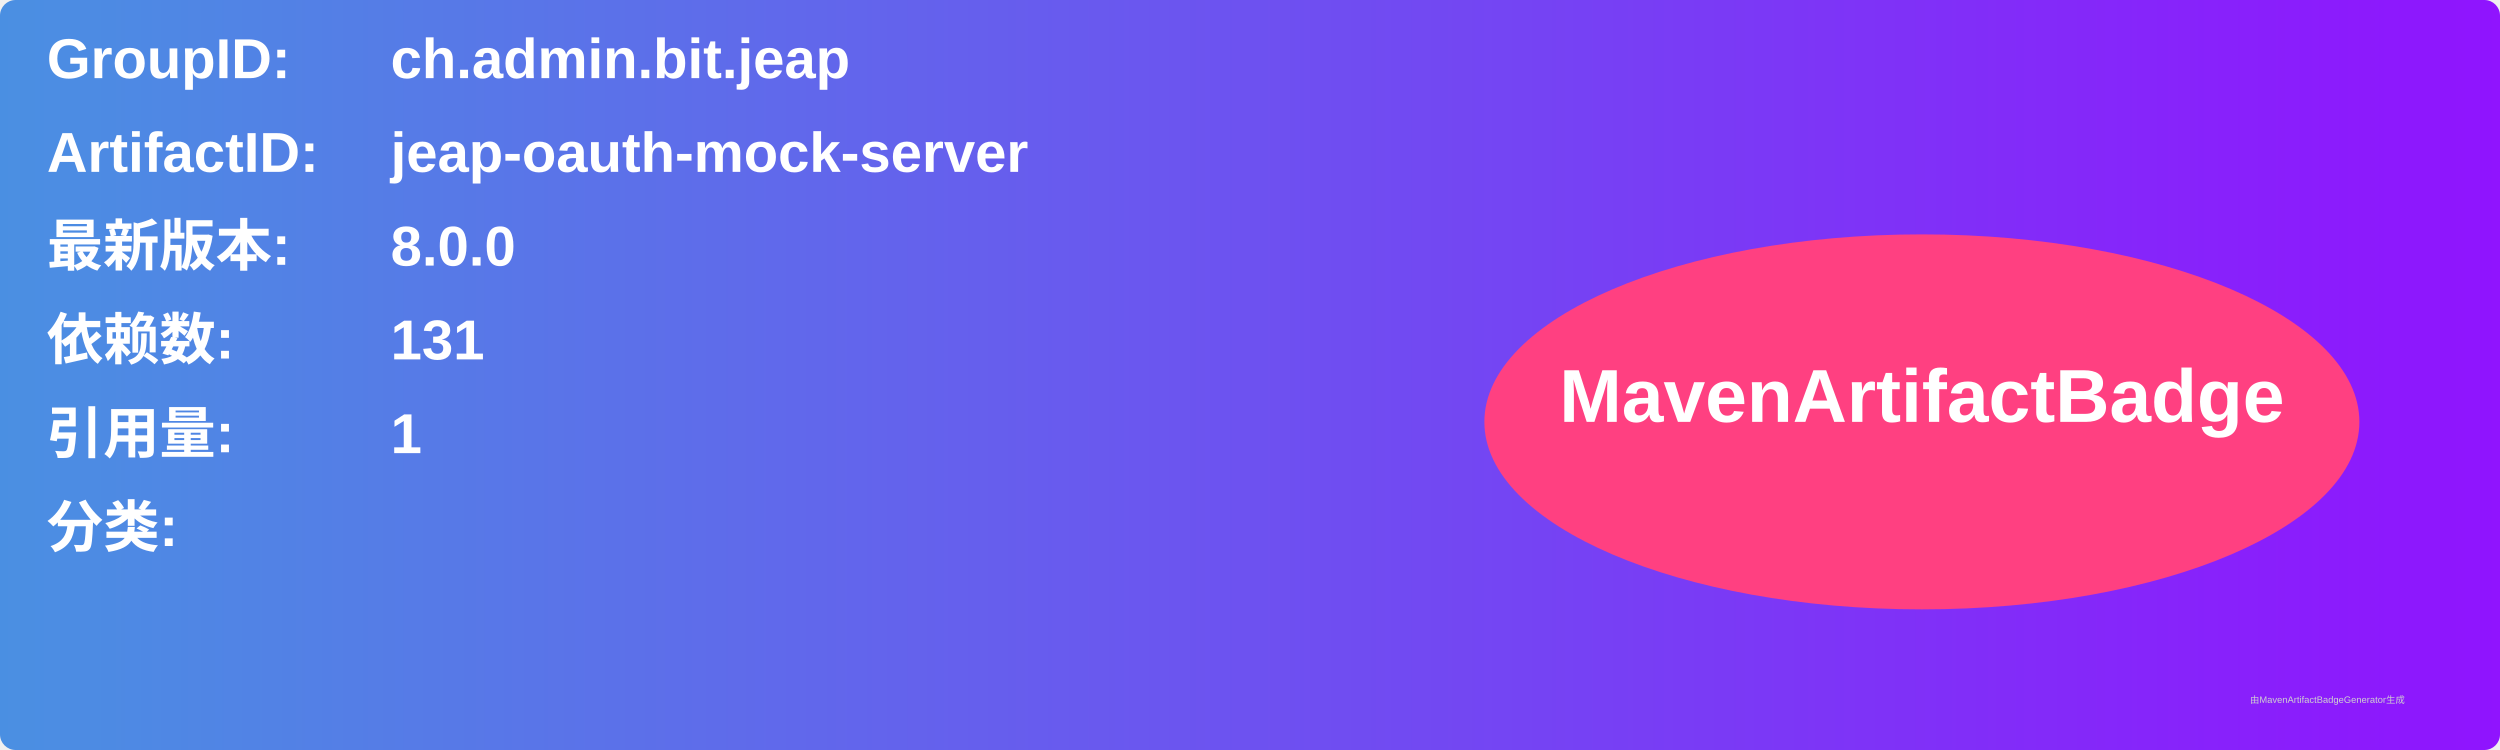
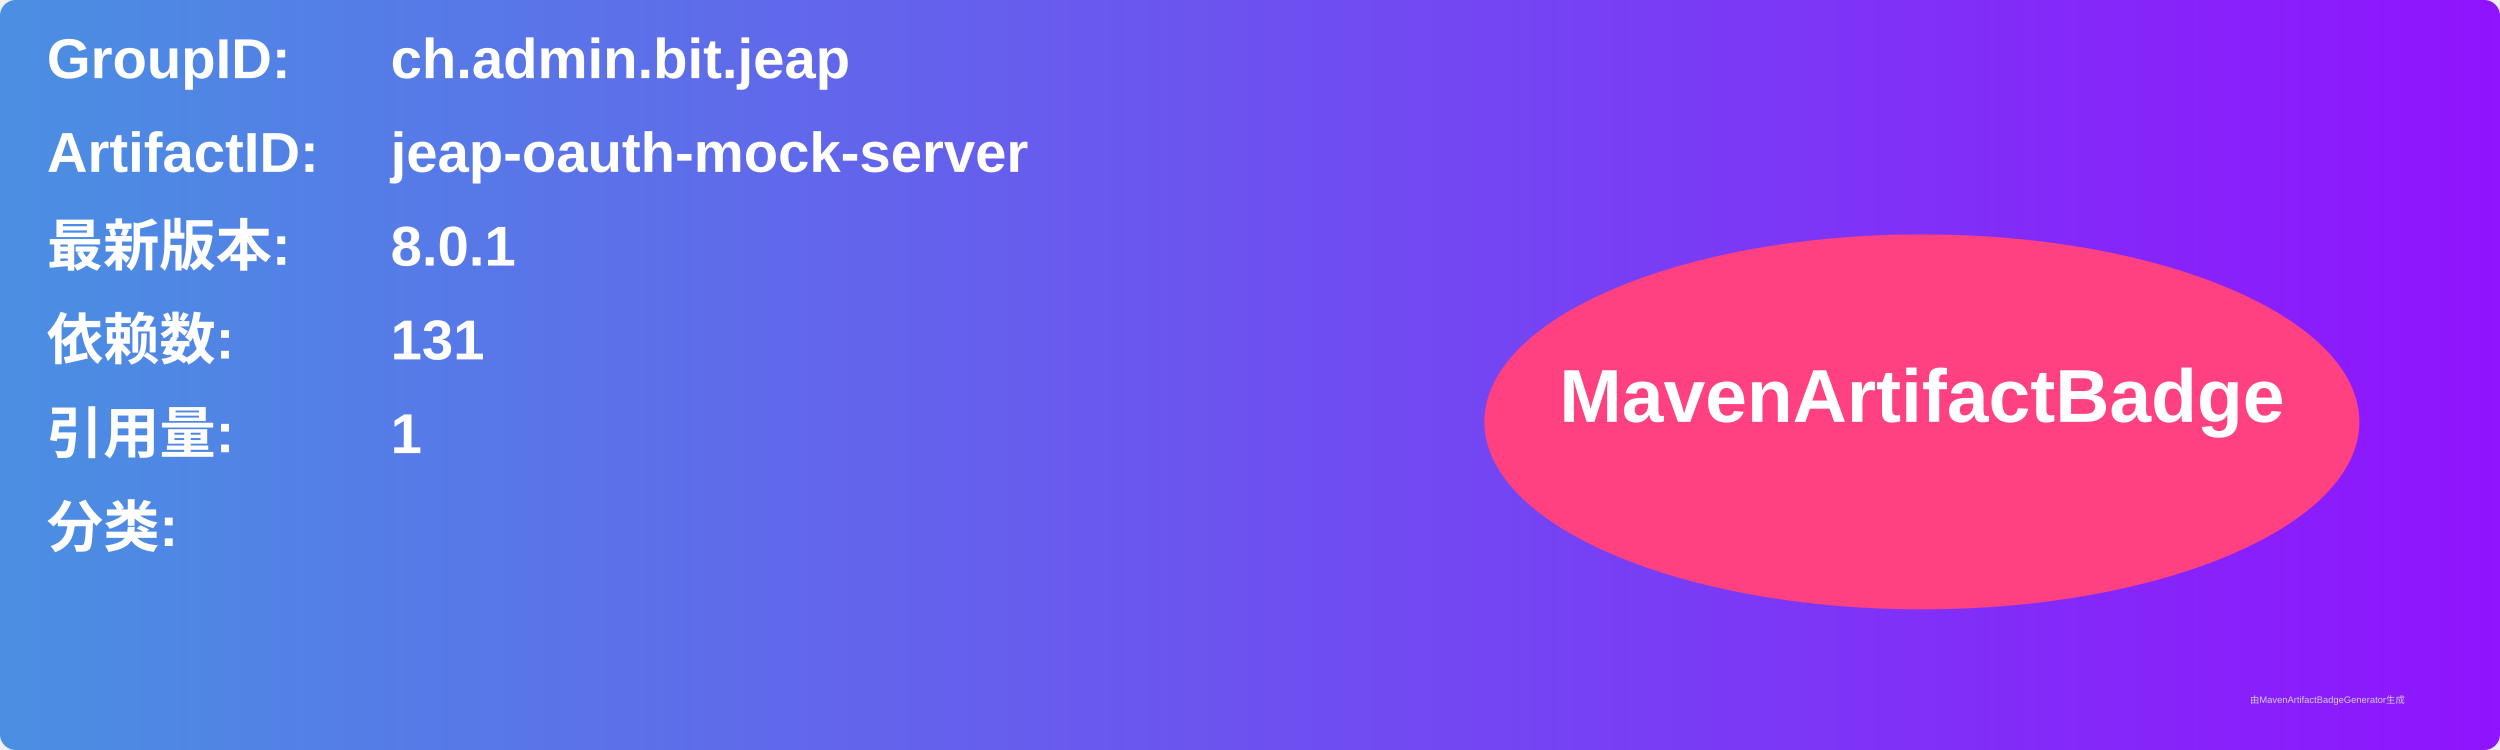
<svg xmlns="http://www.w3.org/2000/svg" width="800" height="240" viewBox="0 0 800 240">
  <linearGradient id="grad" x1="0%" y1="0%" x2="100%" y2="0%">
    <stop offset="0%" stop-color="#4a90e2" />
    <stop offset="100%" stop-color="#9013fe" />
  </linearGradient>
  <rect width="100%" height="100%" rx="5" ry="5" fill="url(#grad)" />
  <g transform="translate(15, 15)">
    <text x="0" y="10" font-family="Arial" font-size="18" fill="white" font-weight="bold" width="260">GroupID:</text>
    <text x="110" y="10" font-family="Arial" font-size="18" fill="white" font-weight="bold" width="460">ch.admin.bit.jeap</text>
    <text x="0" y="40" font-family="Arial" font-size="18" fill="white" font-weight="bold" width="260">ArtifactID:</text>
    <text x="110" y="40" font-family="Arial" font-size="18" fill="white" font-weight="bold" width="460">jeap-oauth-mock-server</text>
    <text x="0" y="70" font-family="Arial" font-size="18" fill="white" font-weight="bold">最新版本:</text>
    <text x="110" y="70" font-family="Arial" font-size="18" fill="white" font-weight="bold">
-       <tspan font-weight="bold">8.0.0</tspan>
+       <tspan font-weight="bold">8.0.1</tspan>
    </text>
    <text x="0" y="100" font-family="Arial" font-size="18" fill="white" font-weight="bold">依赖数: </text>
    <text x="110" y="100" font-family="Arial" font-size="18" fill="white">
      <tspan font-weight="bold">131</tspan>
    </text>
    <text x="0" y="130" font-family="Arial" font-size="18" fill="white" font-weight="bold">引用量: </text>
    <text x="110" y="130" font-family="Arial" font-size="18" fill="white">
      <tspan font-weight="bold">1</tspan>
    </text>
    <text x="0" y="160" font-family="Arial" font-size="18" fill="white" font-weight="bold">分类:</text>
    <text x="10" y="190" font-family="Arial" font-size="10" fill="white">
      <tspan font-weight="bold" />
    </text>
    <ellipse cx="600" cy="120" rx="140" ry="60" fill="#ff4081" />
    <text x="600" y="120" text-anchor="middle" font-family="Arial" font-size="24" fill="white" font-weight="bold">MavenArtifactBadge</text>
  </g>
  <text x="720" y="225" font-family="Arial" font-size="3" fill="#d0d0d0">由MavenArtifactBadgeGenerator生成</text>
</svg>
